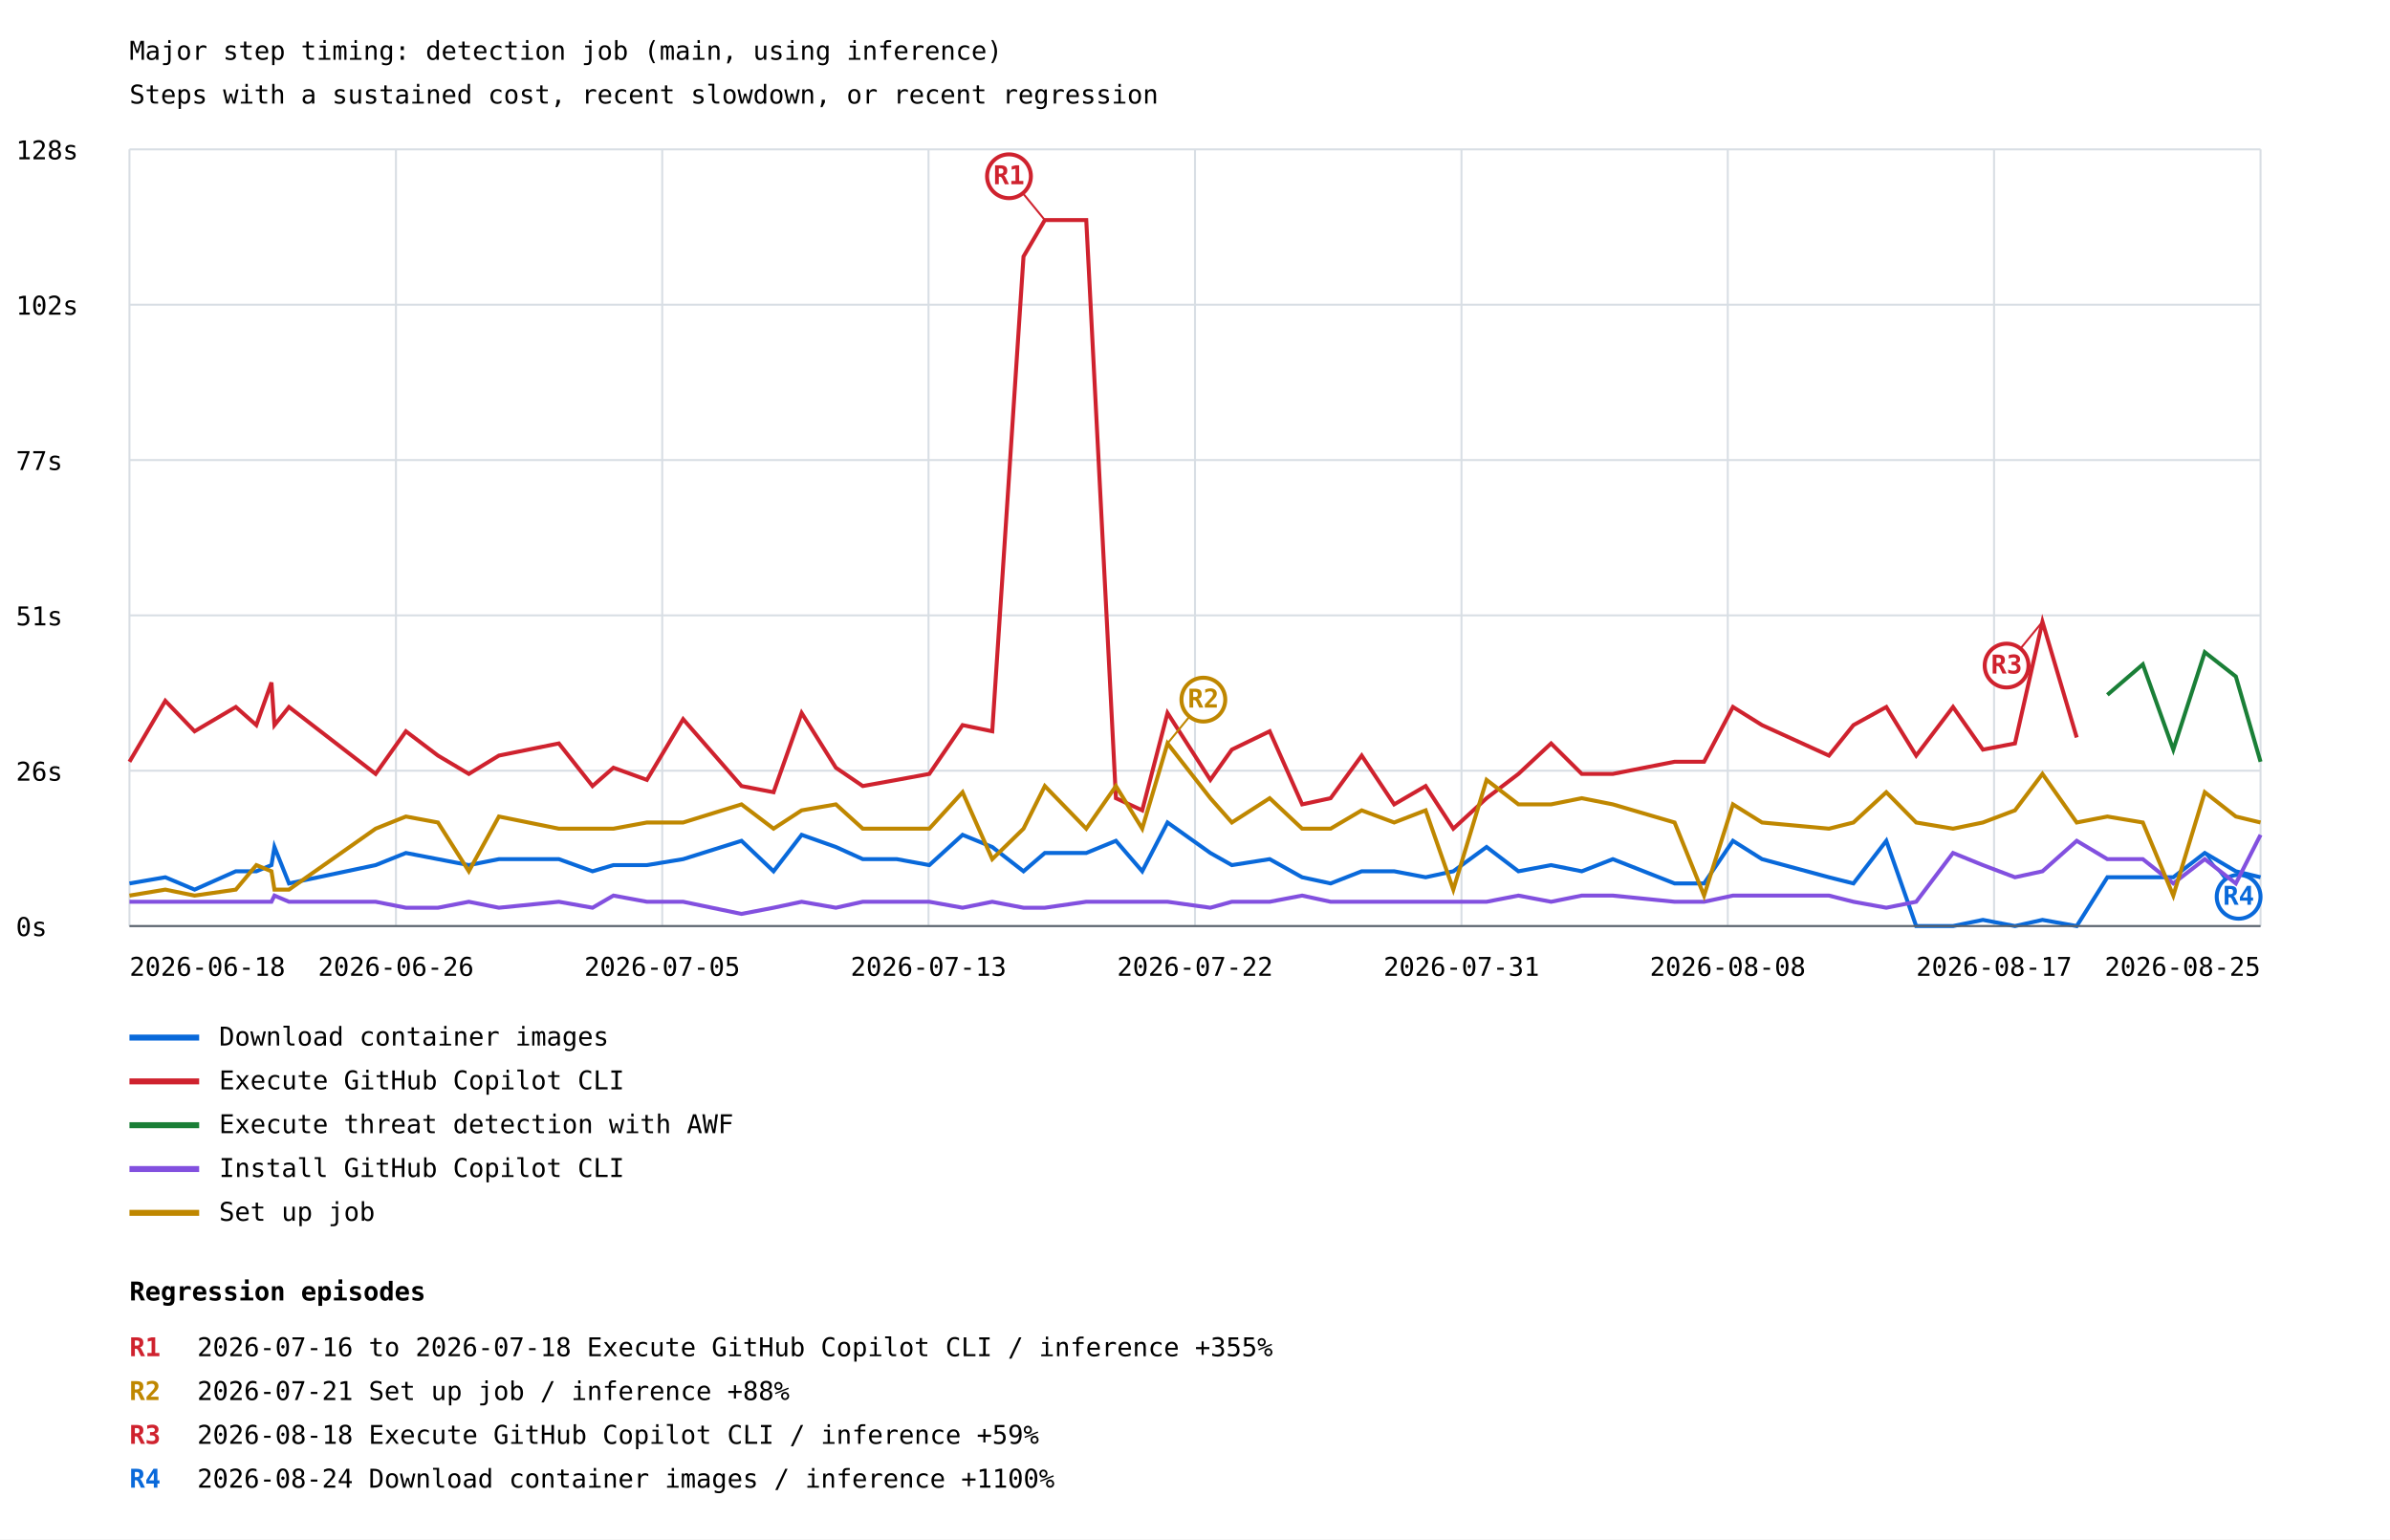
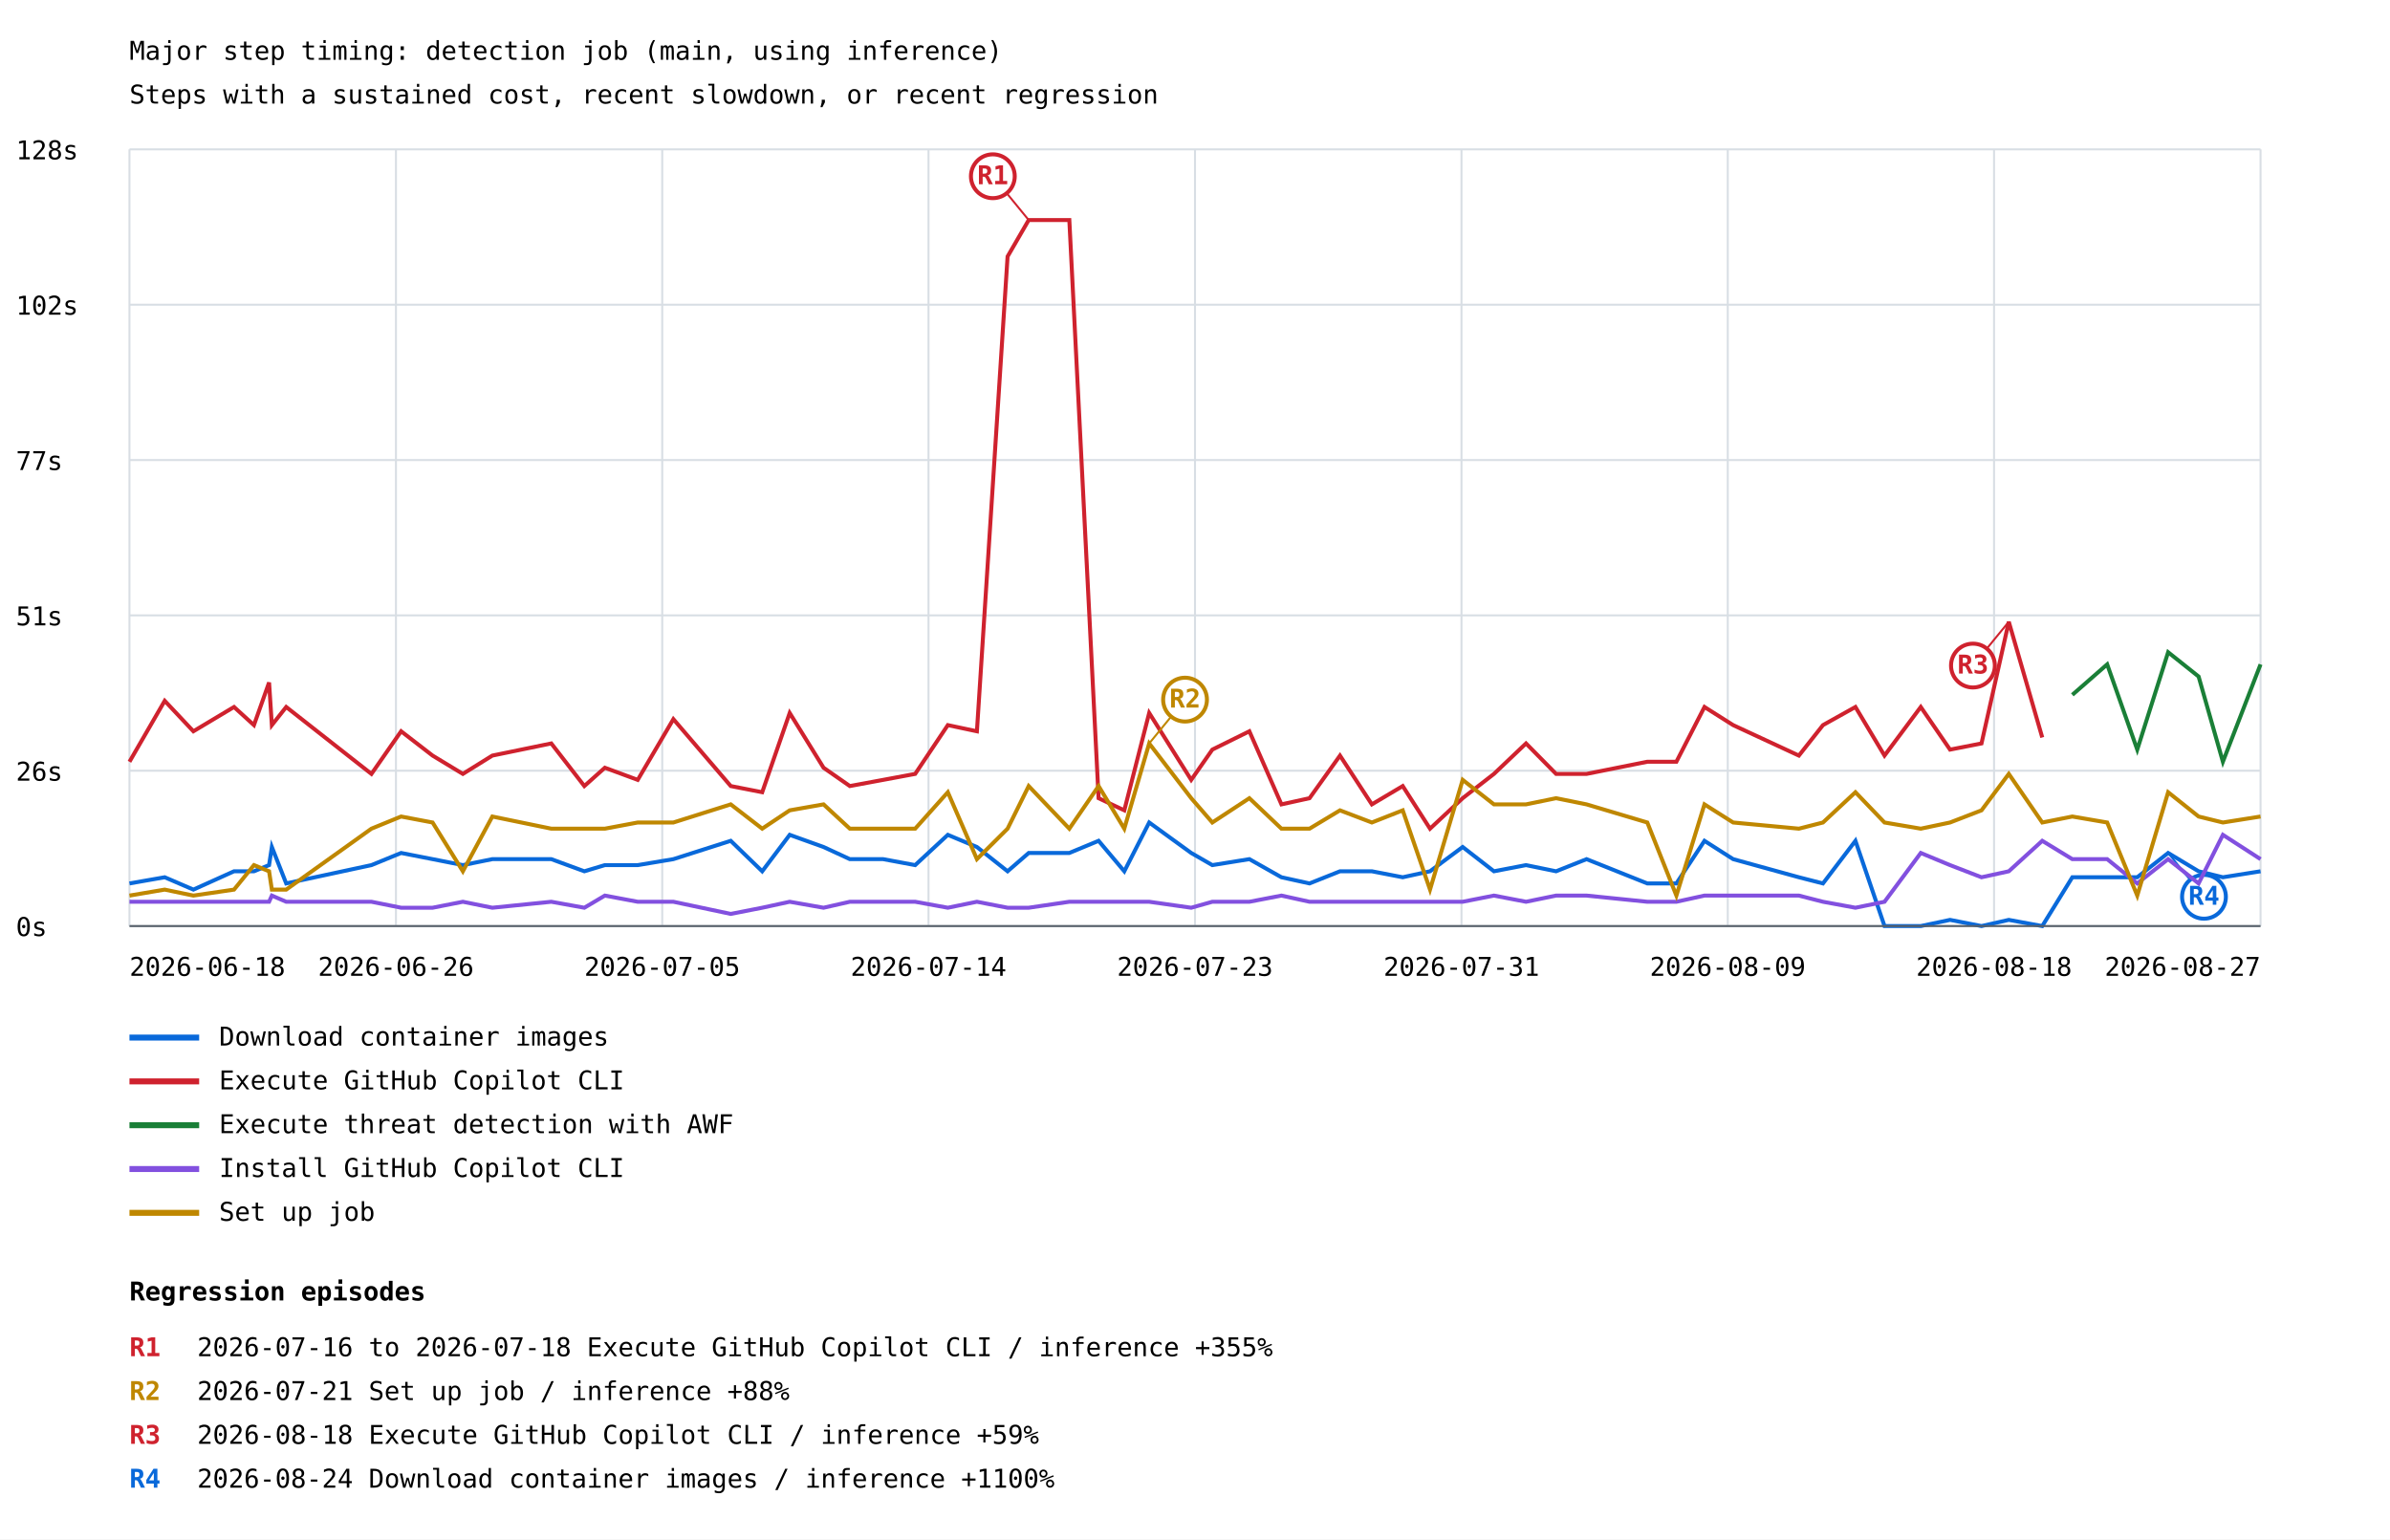
<svg xmlns="http://www.w3.org/2000/svg" width="1200" height="773" viewBox="0 0 1200 773">
  <rect width="100%" height="100%" fill="white" />
  <style>text{font-family:ui-monospace,monospace;font-size:13px}.axis{stroke:#57606a;stroke-width:1}.grid{stroke:#d8dee4;stroke-width:1}</style>
  <text x="65" y="30" font-size="20">Major step timing: detection job (main, using inference)</text>
  <text x="65" y="52">Steps with a sustained cost, recent slowdown, or recent regression</text>
  <line class="grid" x1="65" y1="465.0" x2="1135" y2="465.0" />
  <text x="8" y="470.0">0s</text>
  <line class="grid" x1="65" y1="387.0" x2="1135" y2="387.0" />
  <text x="8" y="392.0">26s</text>
  <line class="grid" x1="65" y1="309.0" x2="1135" y2="309.0" />
  <text x="8" y="314.0">51s</text>
  <line class="grid" x1="65" y1="231.0" x2="1135" y2="231.0" />
  <text x="8" y="236.0">77s</text>
  <line class="grid" x1="65" y1="153.0" x2="1135" y2="153.0" />
  <text x="8" y="158.0">102s</text>
  <line class="grid" x1="65" y1="75.0" x2="1135" y2="75.0" />
  <text x="8" y="80.0">128s</text>
  <line class="grid" x1="65.0" y1="75" x2="65.0" y2="465" />
  <line class="grid" x1="198.8" y1="75" x2="198.8" y2="465" />
  <line class="grid" x1="332.5" y1="75" x2="332.5" y2="465" />
  <line class="grid" x1="466.2" y1="75" x2="466.2" y2="465" />
  <line class="grid" x1="600.0" y1="75" x2="600.0" y2="465" />
  <line class="grid" x1="733.8" y1="75" x2="733.8" y2="465" />
  <line class="grid" x1="867.5" y1="75" x2="867.5" y2="465" />
  <line class="grid" x1="1001.2" y1="75" x2="1001.2" y2="465" />
  <line class="grid" x1="1135.0" y1="75" x2="1135.0" y2="465" />
-   <polyline points="65.0,443.6 83.0,440.5 97.7,446.7 118.4,437.5 128.7,437.5 136.3,434.4 137.8,425.3 145.1,443.6 188.6,434.4 203.8,428.3 219.9,431.4 235.4,434.4 250.5,431.4 280.6,431.4 297.5,437.5 308.0,434.4 324.8,434.4 343.0,431.4 372.3,422.2 388.4,437.5 402.5,419.2 419.7,425.3 433.2,431.4 450.3,431.4 466.6,434.4 483.3,419.2 498.2,425.3 513.9,437.5 524.6,428.3 545.4,428.3 560.3,422.2 573.5,437.5 586.2,413.0 607.7,428.3 618.5,434.4 637.5,431.4 653.8,440.5 668.1,443.6 683.7,437.5 700.0,437.5 715.8,440.5 729.7,437.5 746.4,425.3 762.4,437.5 778.8,434.4 794.2,437.5 809.8,431.4 840.8,443.6 855.6,443.6 870.1,422.2 884.7,431.4 918.3,440.5 930.6,443.6 947.1,422.2 962.1,465.0 980.6,465.0 995.6,461.9 1011.7,465.0 1025.5,461.9 1042.7,465.0 1058.1,440.5 1075.9,440.5 1091.2,440.5 1107.0,428.3 1122.6,437.5 1135.0,440.5" fill="none" stroke="#0969da" stroke-width="2" />
-   <line x1="1107.0" y1="428.3" x2="1124.0" y2="450.3" stroke="#0969da" stroke-width="1" />
-   <circle cx="1124.0" cy="450.3" r="11" fill="white" stroke="#0969da" stroke-width="2" />
-   <text x="1124.0" y="454.3" fill="#0969da" font-size="10" font-weight="bold" text-anchor="middle">R4</text>
+   <polyline points="65.0,443.6 82.7,440.5 97.1,446.7 117.5,437.5 127.5,437.5 135.1,434.4 136.5,425.3 143.7,443.6 186.5,434.4 201.4,428.3 217.2,431.4 232.4,434.4 247.2,431.4 276.8,431.4 293.4,437.5 303.7,434.4 320.2,434.4 338.1,431.4 366.9,422.2 382.7,437.5 396.5,419.2 413.5,425.3 426.7,431.4 443.4,431.4 459.5,434.4 475.9,419.2 490.5,425.3 505.9,437.5 516.5,428.3 536.9,428.3 551.6,422.2 564.5,437.5 577.0,413.0 598.1,428.3 608.7,434.4 627.3,431.4 643.4,440.5 657.5,443.6 672.8,437.5 688.8,437.5 704.3,440.5 718.0,437.5 734.4,425.3 750.1,437.5 766.2,434.4 781.3,437.5 796.6,431.4 827.1,443.6 841.7,443.6 855.8,422.2 870.2,431.4 903.2,440.5 915.3,443.6 931.6,422.2 946.2,465.0 964.4,465.0 979.1,461.9 994.9,465.0 1008.6,461.9 1025.4,465.0 1040.5,440.5 1058.0,440.5 1073.1,440.5 1088.6,428.3 1103.9,437.5 1116.1,440.5 1135.0,437.5" fill="none" stroke="#0969da" stroke-width="2" />
+   <line x1="1088.6" y1="428.3" x2="1106.6" y2="450.3" stroke="#0969da" stroke-width="1" />
+   <circle cx="1106.6" cy="450.3" r="11" fill="white" stroke="#0969da" stroke-width="2" />
+   <text x="1106.6" y="454.3" fill="#0969da" font-size="10" font-weight="bold" text-anchor="middle">R4</text>
  <line x1="65" y1="521" x2="100" y2="521" stroke="#0969da" stroke-width="3" />
  <text x="110" y="525">Download container images</text>
-   <polyline points="65.0,382.5 83.0,351.9 97.7,367.2 118.4,355.0 128.7,364.1 136.3,342.7 137.8,364.1 145.1,355.0 188.6,388.6 203.8,367.2 219.9,379.4 235.4,388.6 250.5,379.4 280.6,373.3 297.5,394.7 308.0,385.5 324.8,391.6 343.0,361.1 372.3,394.7 388.4,397.8 402.5,358.0 419.7,385.5 433.2,394.7 450.3,391.6 466.6,388.6 483.3,364.1 498.2,367.2 513.9,128.8 524.6,110.5 545.4,110.5 560.3,400.8 573.5,406.9 586.2,358.0 607.7,391.6 618.5,376.4 637.5,367.2 653.8,403.9 668.1,400.8 683.7,379.4 700.0,403.9 715.8,394.7 729.7,416.1 746.4,400.8 762.4,388.6 778.8,373.3 794.2,388.6 809.8,388.6 840.8,382.5 855.6,382.5 870.1,355.0 884.7,364.1 918.3,379.4 930.6,364.1 947.1,355.0 962.1,379.4 980.6,355.0 995.6,376.4 1011.7,373.3 1025.5,312.2 1042.7,370.3" fill="none" stroke="#cf222e" stroke-width="2" />
-   <line x1="524.6" y1="110.5" x2="506.6" y2="88.5" stroke="#cf222e" stroke-width="1" />
-   <circle cx="506.6" cy="88.5" r="11" fill="white" stroke="#cf222e" stroke-width="2" />
-   <text x="506.6" y="92.5" fill="#cf222e" font-size="10" font-weight="bold" text-anchor="middle">R1</text>
-   <line x1="1025.5" y1="312.2" x2="1007.5" y2="334.2" stroke="#cf222e" stroke-width="1" />
-   <circle cx="1007.5" cy="334.2" r="11" fill="white" stroke="#cf222e" stroke-width="2" />
-   <text x="1007.5" y="338.2" fill="#cf222e" font-size="10" font-weight="bold" text-anchor="middle">R3</text>
+   <polyline points="65.0,382.5 82.7,351.9 97.1,367.2 117.5,355.0 127.5,364.1 135.1,342.7 136.5,364.1 143.7,355.0 186.5,388.6 201.4,367.2 217.2,379.4 232.4,388.6 247.2,379.4 276.8,373.3 293.4,394.7 303.7,385.5 320.2,391.6 338.1,361.1 366.9,394.7 382.7,397.8 396.5,358.0 413.5,385.5 426.7,394.7 443.4,391.6 459.5,388.6 475.9,364.1 490.5,367.2 505.9,128.8 516.5,110.5 536.9,110.5 551.6,400.8 564.5,406.9 577.0,358.0 598.1,391.6 608.7,376.4 627.3,367.2 643.4,403.9 657.5,400.8 672.8,379.4 688.8,403.9 704.3,394.7 718.0,416.1 734.4,400.8 750.1,388.6 766.2,373.3 781.3,388.6 796.6,388.6 827.1,382.5 841.7,382.5 855.8,355.0 870.2,364.1 903.2,379.4 915.3,364.1 931.6,355.0 946.2,379.4 964.4,355.0 979.1,376.4 994.9,373.3 1008.6,312.2 1025.4,370.3" fill="none" stroke="#cf222e" stroke-width="2" />
+   <line x1="516.5" y1="110.5" x2="498.5" y2="88.5" stroke="#cf222e" stroke-width="1" />
+   <circle cx="498.5" cy="88.5" r="11" fill="white" stroke="#cf222e" stroke-width="2" />
+   <text x="498.5" y="92.5" fill="#cf222e" font-size="10" font-weight="bold" text-anchor="middle">R1</text>
+   <line x1="1008.6" y1="312.2" x2="990.6" y2="334.2" stroke="#cf222e" stroke-width="1" />
+   <circle cx="990.6" cy="334.2" r="11" fill="white" stroke="#cf222e" stroke-width="2" />
+   <text x="990.6" y="338.2" fill="#cf222e" font-size="10" font-weight="bold" text-anchor="middle">R3</text>
  <line x1="65" y1="543" x2="100" y2="543" stroke="#cf222e" stroke-width="3" />
  <text x="110" y="547">Execute GitHub Copilot CLI</text>
-   <polyline points="1058.1,348.9 1075.9,333.6 1091.2,376.4 1107.0,327.5 1122.6,339.7 1135.0,382.5" fill="none" stroke="#1a7f37" stroke-width="2" />
+   <polyline points="1040.5,348.9 1058.0,333.6 1073.1,376.4 1088.6,327.5 1103.9,339.7 1116.1,382.5 1135.0,333.6" fill="none" stroke="#1a7f37" stroke-width="2" />
  <line x1="65" y1="565" x2="100" y2="565" stroke="#1a7f37" stroke-width="3" />
  <text x="110" y="569">Execute threat detection with AWF</text>
-   <polyline points="65.0,452.8 83.0,452.8 97.7,452.8 118.4,452.8 128.7,452.8 136.3,452.8 137.8,449.7 145.1,452.8 188.6,452.8 203.8,455.8 219.9,455.8 235.4,452.8 250.5,455.8 280.6,452.8 297.5,455.8 308.0,449.7 324.8,452.8 343.0,452.8 372.3,458.9 388.4,455.8 402.5,452.8 419.7,455.8 433.2,452.8 450.3,452.8 466.6,452.8 483.3,455.8 498.2,452.8 513.9,455.8 524.6,455.8 545.4,452.8 560.3,452.8 573.5,452.8 586.2,452.8 607.7,455.8 618.5,452.8 637.5,452.8 653.8,449.7 668.1,452.8 683.7,452.8 700.0,452.8 715.8,452.8 729.7,452.8 746.4,452.8 762.4,449.7 778.8,452.8 794.2,449.7 809.8,449.7 840.8,452.8 855.6,452.8 870.1,449.7 884.7,449.7 918.3,449.7 930.6,452.8 947.1,455.8 962.1,452.8 980.6,428.3 995.6,434.4 1011.7,440.5 1025.5,437.5 1042.7,422.2 1058.1,431.4 1075.9,431.4 1091.2,443.6 1107.0,431.4 1122.6,443.6 1135.0,419.2" fill="none" stroke="#8250df" stroke-width="2" />
+   <polyline points="65.0,452.8 82.7,452.8 97.1,452.8 117.5,452.8 127.5,452.8 135.1,452.8 136.5,449.7 143.7,452.8 186.5,452.8 201.4,455.8 217.2,455.8 232.4,452.8 247.2,455.8 276.8,452.8 293.4,455.8 303.7,449.7 320.2,452.8 338.1,452.8 366.9,458.9 382.7,455.8 396.5,452.8 413.5,455.8 426.7,452.8 443.4,452.8 459.5,452.8 475.9,455.8 490.5,452.8 505.9,455.8 516.5,455.8 536.9,452.8 551.6,452.8 564.5,452.8 577.0,452.8 598.1,455.8 608.7,452.8 627.3,452.8 643.4,449.7 657.5,452.8 672.8,452.8 688.8,452.8 704.3,452.8 718.0,452.8 734.4,452.8 750.1,449.7 766.2,452.8 781.3,449.7 796.6,449.7 827.1,452.8 841.7,452.8 855.8,449.7 870.2,449.7 903.2,449.7 915.3,452.8 931.6,455.8 946.2,452.8 964.4,428.3 979.1,434.4 994.9,440.5 1008.6,437.5 1025.4,422.2 1040.5,431.4 1058.0,431.4 1073.1,443.6 1088.6,431.4 1103.9,443.6 1116.1,419.2 1135.0,431.4" fill="none" stroke="#8250df" stroke-width="2" />
  <line x1="65" y1="587" x2="100" y2="587" stroke="#8250df" stroke-width="3" />
  <text x="110" y="591">Install GitHub Copilot CLI</text>
-   <polyline points="65.0,449.7 83.0,446.7 97.7,449.7 118.4,446.7 128.7,434.4 136.3,437.5 137.8,446.7 145.1,446.7 188.6,416.1 203.8,410.0 219.9,413.0 235.4,437.5 250.5,410.0 280.6,416.1 297.5,416.1 308.0,416.1 324.8,413.0 343.0,413.0 372.3,403.9 388.4,416.1 402.5,406.9 419.7,403.9 433.2,416.1 450.3,416.1 466.6,416.1 483.3,397.8 498.2,431.4 513.9,416.1 524.6,394.7 545.4,416.1 560.3,394.7 573.5,416.1 586.2,373.3 607.7,400.8 618.5,413.0 637.5,400.8 653.8,416.1 668.1,416.1 683.7,406.9 700.0,413.0 715.8,406.9 729.7,446.7 746.4,391.6 762.4,403.9 778.8,403.9 794.2,400.8 809.8,403.9 840.8,413.0 855.6,449.7 870.1,403.9 884.7,413.0 918.3,416.1 930.6,413.0 947.1,397.8 962.1,413.0 980.6,416.1 995.6,413.0 1011.7,406.9 1025.5,388.6 1042.7,413.0 1058.1,410.0 1075.9,413.0 1091.2,449.7 1107.0,397.8 1122.6,410.0 1135.0,413.0" fill="none" stroke="#bf8700" stroke-width="2" />
-   <line x1="586.2" y1="373.3" x2="604.2" y2="351.3" stroke="#bf8700" stroke-width="1" />
-   <circle cx="604.2" cy="351.3" r="11" fill="white" stroke="#bf8700" stroke-width="2" />
-   <text x="604.2" y="355.3" fill="#bf8700" font-size="10" font-weight="bold" text-anchor="middle">R2</text>
+   <polyline points="65.0,449.7 82.7,446.7 97.1,449.7 117.5,446.7 127.5,434.4 135.1,437.5 136.5,446.7 143.7,446.7 186.5,416.1 201.4,410.0 217.2,413.0 232.4,437.5 247.2,410.0 276.8,416.1 293.4,416.1 303.7,416.1 320.2,413.0 338.1,413.0 366.9,403.9 382.7,416.1 396.5,406.9 413.5,403.9 426.7,416.1 443.4,416.1 459.5,416.1 475.9,397.8 490.5,431.4 505.9,416.1 516.5,394.7 536.9,416.1 551.6,394.7 564.5,416.1 577.0,373.3 598.1,400.8 608.7,413.0 627.3,400.8 643.4,416.1 657.5,416.1 672.8,406.9 688.8,413.0 704.3,406.9 718.0,446.7 734.4,391.6 750.1,403.9 766.2,403.9 781.3,400.8 796.6,403.9 827.1,413.0 841.7,449.7 855.8,403.9 870.2,413.0 903.2,416.1 915.3,413.0 931.6,397.8 946.2,413.0 964.4,416.1 979.1,413.0 994.9,406.9 1008.6,388.6 1025.4,413.0 1040.5,410.0 1058.0,413.0 1073.1,449.7 1088.6,397.8 1103.9,410.0 1116.1,413.0 1135.0,410.0" fill="none" stroke="#bf8700" stroke-width="2" />
+   <line x1="577.0" y1="373.3" x2="595.0" y2="351.3" stroke="#bf8700" stroke-width="1" />
+   <circle cx="595.0" cy="351.3" r="11" fill="white" stroke="#bf8700" stroke-width="2" />
+   <text x="595.0" y="355.3" fill="#bf8700" font-size="10" font-weight="bold" text-anchor="middle">R2</text>
  <line x1="65" y1="609" x2="100" y2="609" stroke="#bf8700" stroke-width="3" />
  <text x="110" y="613">Set up job</text>
  <text x="65.0" y="490" text-anchor="start">2026-06-18</text>
  <text x="198.8" y="490" text-anchor="middle">2026-06-26</text>
  <text x="332.5" y="490" text-anchor="middle">2026-07-05</text>
-   <text x="466.2" y="490" text-anchor="middle">2026-07-13</text>
-   <text x="600.0" y="490" text-anchor="middle">2026-07-22</text>
+   <text x="466.2" y="490" text-anchor="middle">2026-07-14</text>
+   <text x="600.0" y="490" text-anchor="middle">2026-07-23</text>
  <text x="733.8" y="490" text-anchor="middle">2026-07-31</text>
-   <text x="867.5" y="490" text-anchor="middle">2026-08-08</text>
-   <text x="1001.2" y="490" text-anchor="middle">2026-08-17</text>
-   <text x="1135.0" y="490" text-anchor="end">2026-08-25</text>
+   <text x="867.5" y="490" text-anchor="middle">2026-08-09</text>
+   <text x="1001.2" y="490" text-anchor="middle">2026-08-18</text>
+   <text x="1135.0" y="490" text-anchor="end">2026-08-27</text>
  <line class="axis" x1="65" y1="465" x2="1135" y2="465" />
  <text x="65" y="653" font-size="16" font-weight="bold">Regression episodes</text>
  <text x="65" y="681" fill="#cf222e" font-weight="bold">R1</text>
  <text x="99" y="681">2026-07-16 to 2026-07-18  Execute GitHub Copilot CLI / inference  +355%</text>
  <text x="65" y="703" fill="#bf8700" font-weight="bold">R2</text>
  <text x="99" y="703">2026-07-21  Set up job / inference  +88%</text>
  <text x="65" y="725" fill="#cf222e" font-weight="bold">R3</text>
  <text x="99" y="725">2026-08-18  Execute GitHub Copilot CLI / inference  +59%</text>
  <text x="65" y="747" fill="#0969da" font-weight="bold">R4</text>
  <text x="99" y="747">2026-08-24  Download container images / inference  +1100%</text>
</svg>
